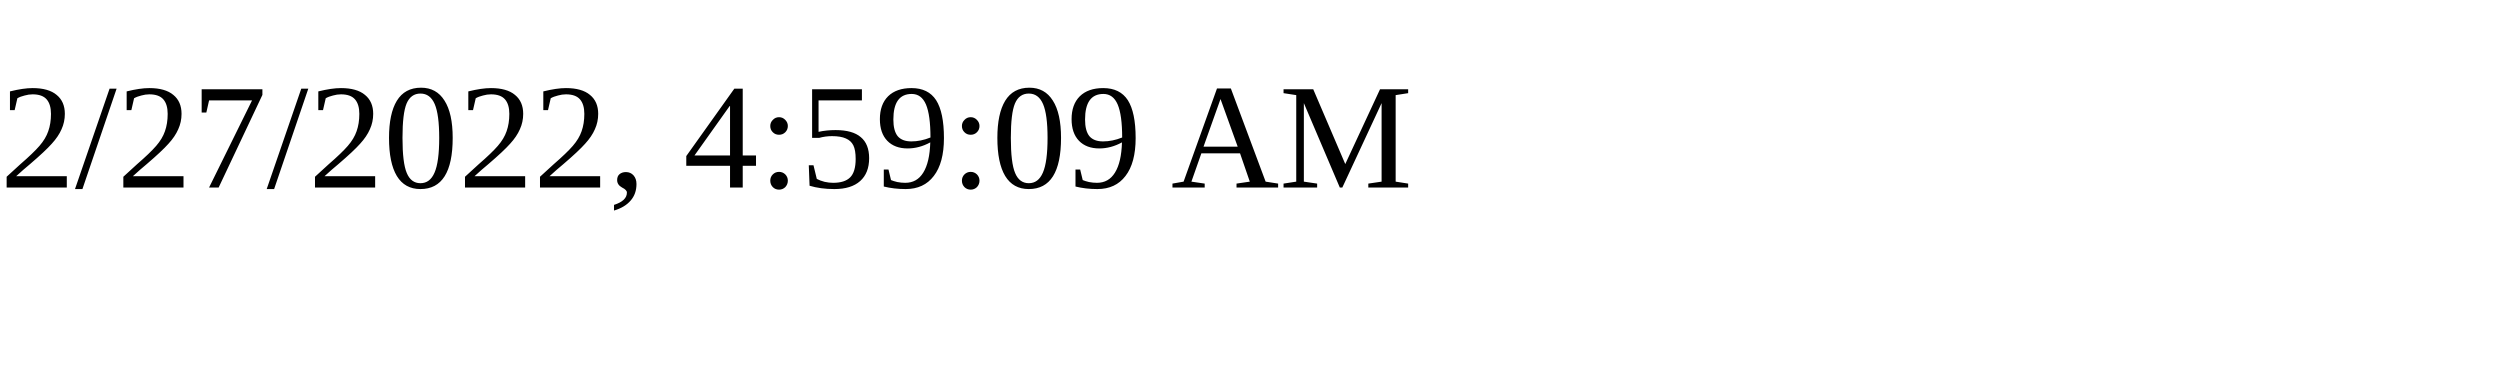
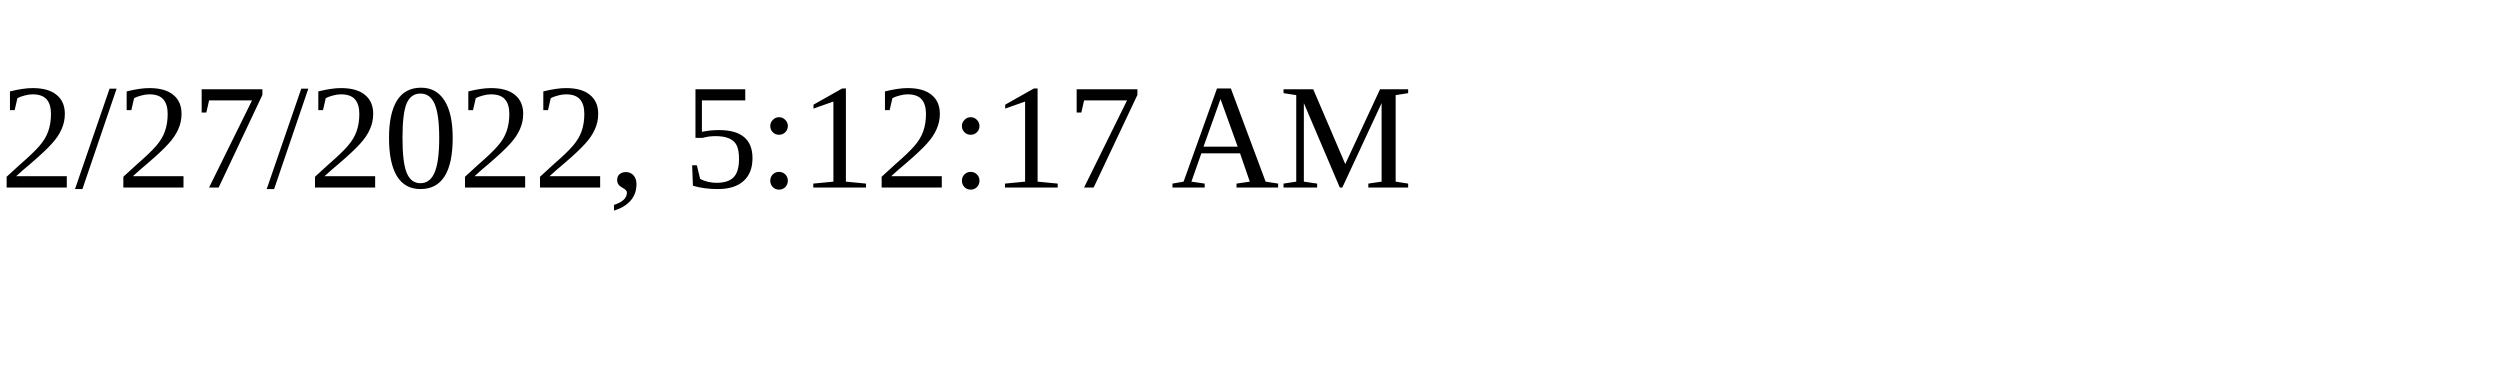
<svg xmlns="http://www.w3.org/2000/svg" height="30" width="200">
-   <text x="0" y="15">2/27/2022, 4:59:09 AM</text>
+   <text x="0" y="15">2/27/2022, 5:12:17 AM</text>
</svg>
